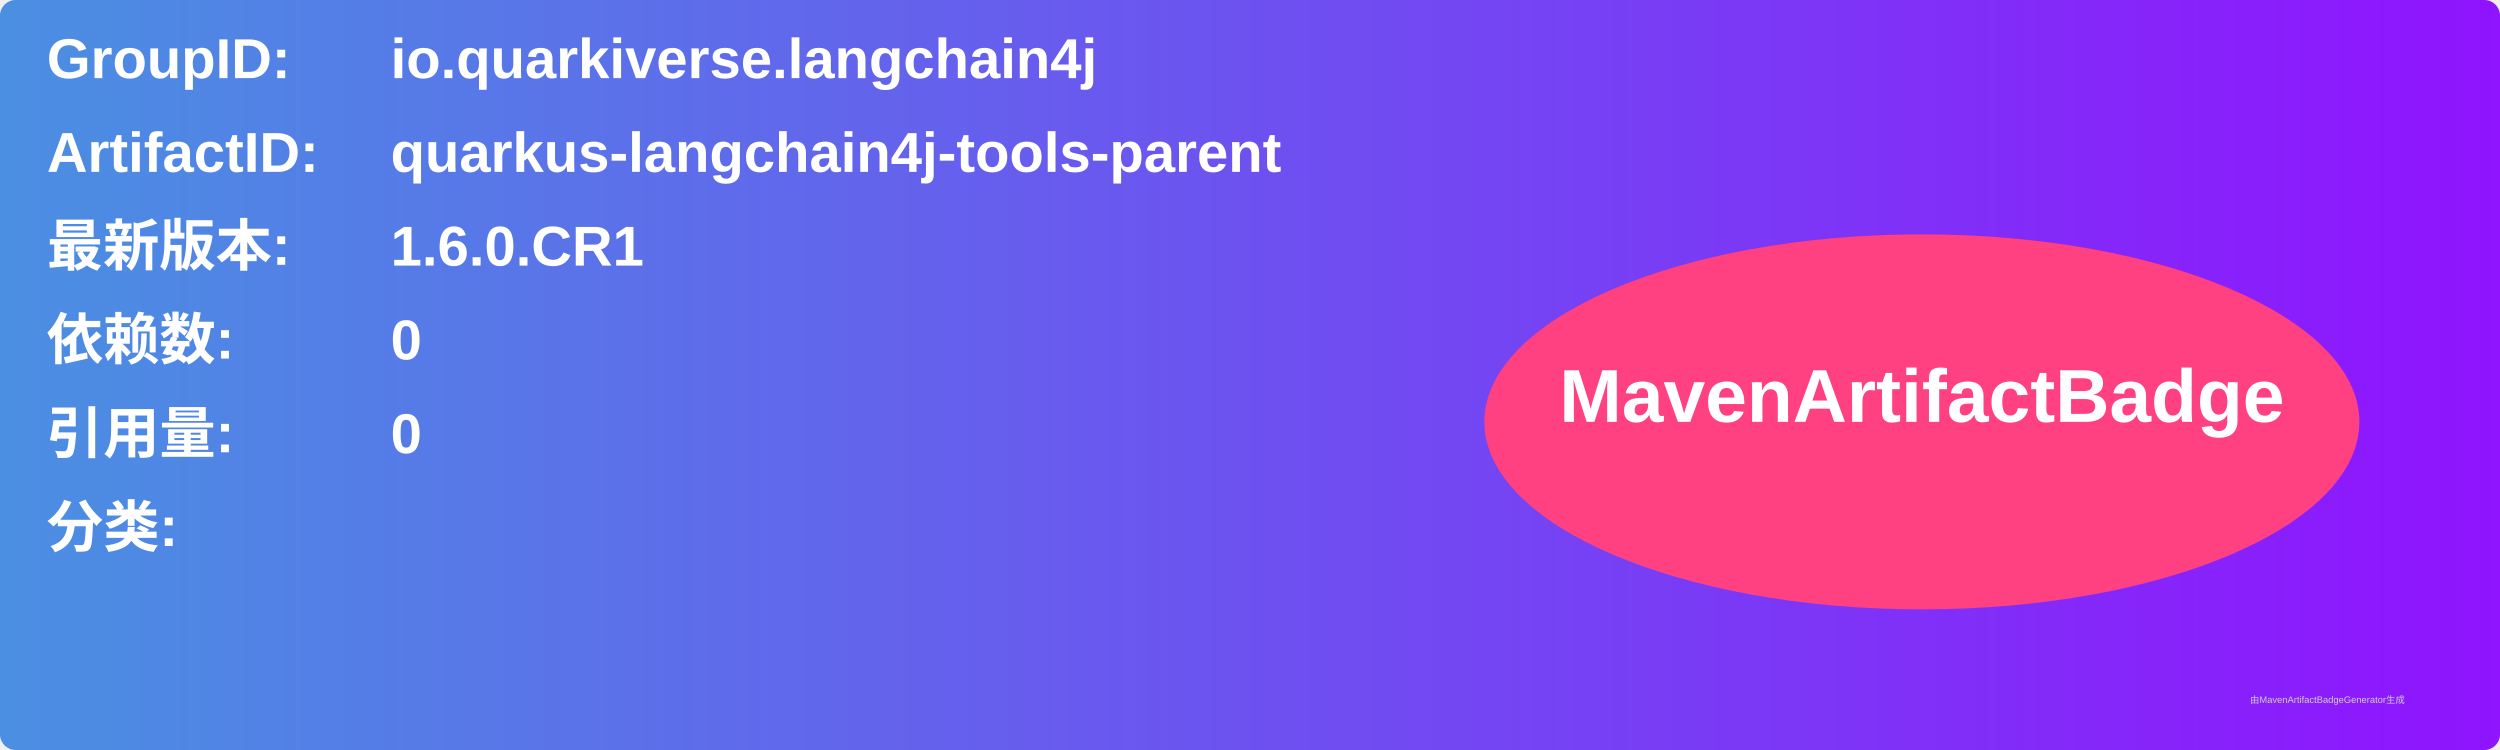
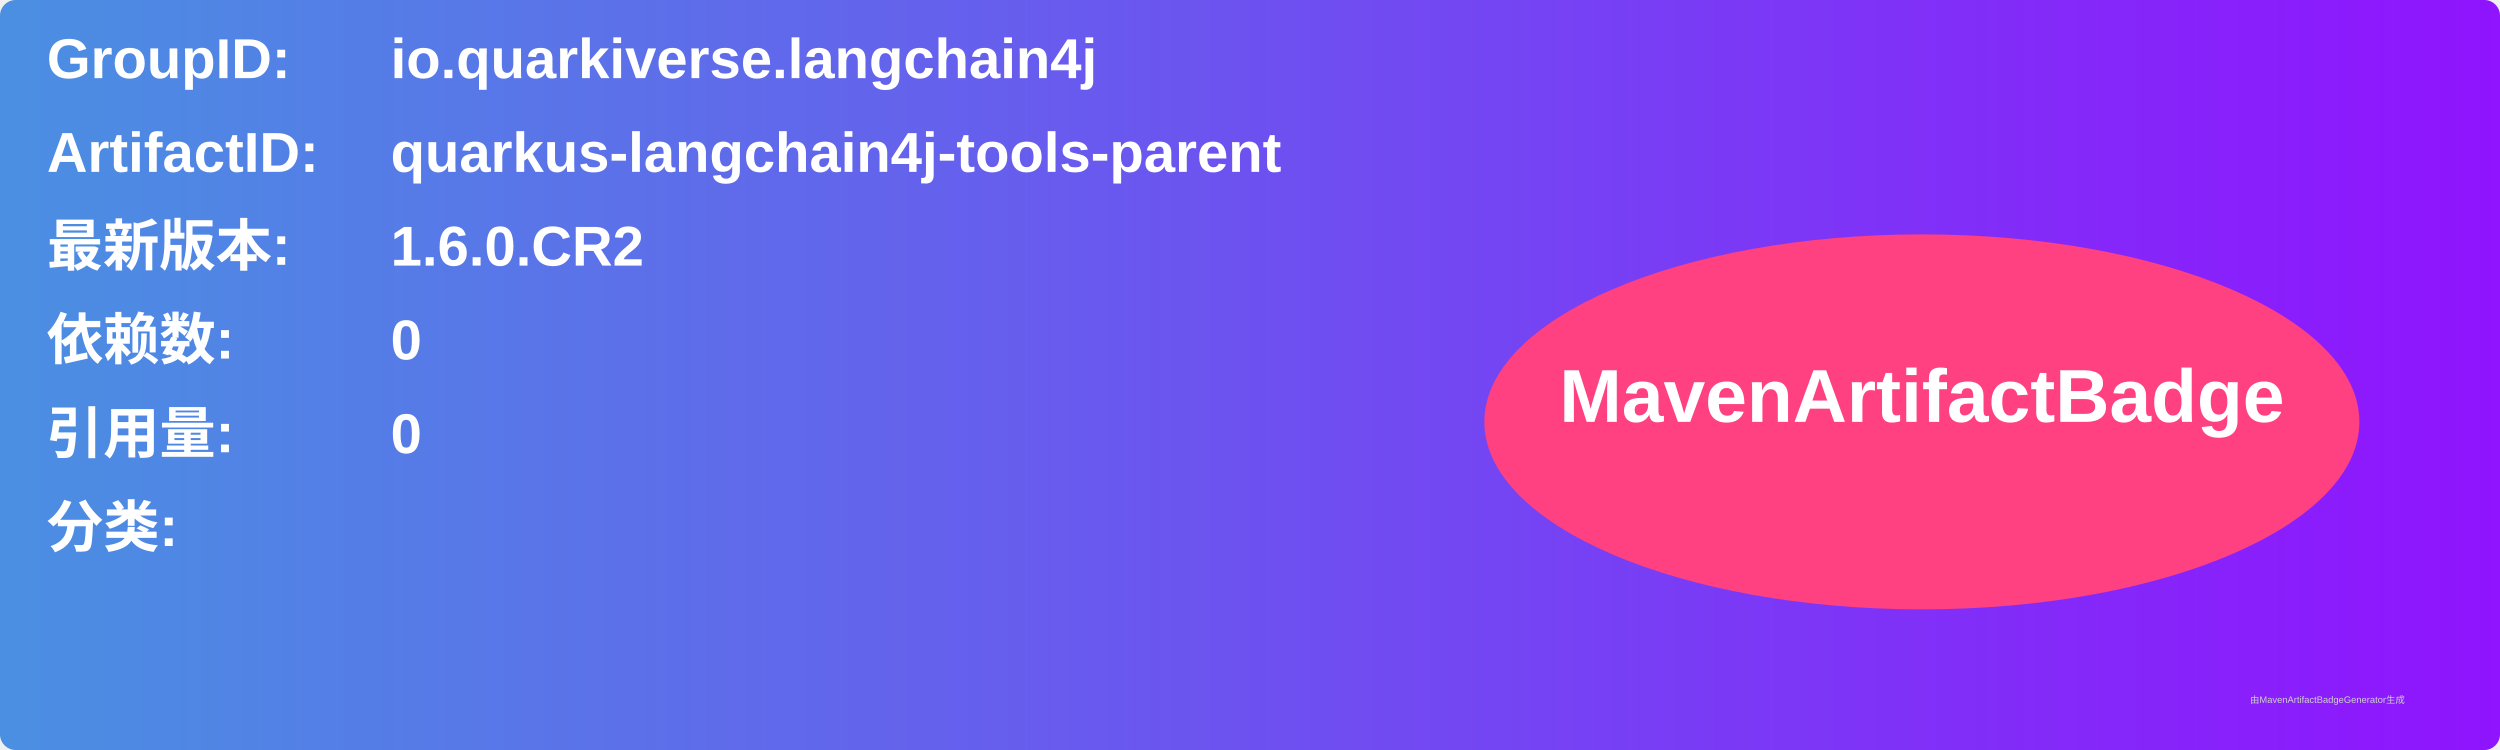
<svg xmlns="http://www.w3.org/2000/svg" width="800" height="240" viewBox="0 0 800 240">
  <linearGradient id="grad" x1="0%" y1="0%" x2="100%" y2="0%">
    <stop offset="0%" stop-color="#4a90e2" />
    <stop offset="100%" stop-color="#9013fe" />
  </linearGradient>
  <rect width="100%" height="100%" rx="5" ry="5" fill="url(#grad)" />
  <g transform="translate(15, 15)">
    <text x="0" y="10" font-family="Arial" font-size="18" fill="white" font-weight="bold" width="260">GroupID:</text>
    <text x="110" y="10" font-family="Arial" font-size="18" fill="white" font-weight="bold" width="460">io.quarkiverse.langchain4j</text>
    <text x="0" y="40" font-family="Arial" font-size="18" fill="white" font-weight="bold" width="260">ArtifactID:</text>
    <text x="110" y="40" font-family="Arial" font-size="18" fill="white" font-weight="bold" width="460">quarkus-langchain4j-tools-parent</text>
    <text x="0" y="70" font-family="Arial" font-size="18" fill="white" font-weight="bold">最新版本:</text>
    <text x="110" y="70" font-family="Arial" font-size="18" fill="white" font-weight="bold">
-       <tspan font-weight="bold">1.6.0.CR1</tspan>
+       <tspan font-weight="bold">1.6.0.CR2</tspan>
    </text>
    <text x="0" y="100" font-family="Arial" font-size="18" fill="white" font-weight="bold">依赖数: </text>
    <text x="110" y="100" font-family="Arial" font-size="18" fill="white">
      <tspan font-weight="bold">0</tspan>
    </text>
    <text x="0" y="130" font-family="Arial" font-size="18" fill="white" font-weight="bold">引用量: </text>
    <text x="110" y="130" font-family="Arial" font-size="18" fill="white">
      <tspan font-weight="bold">0</tspan>
    </text>
    <text x="0" y="160" font-family="Arial" font-size="18" fill="white" font-weight="bold">分类:</text>
    <text x="10" y="190" font-family="Arial" font-size="10" fill="white">
      <tspan font-weight="bold" />
    </text>
    <ellipse cx="600" cy="120" rx="140" ry="60" fill="#ff4081" />
    <text x="600" y="120" text-anchor="middle" font-family="Arial" font-size="24" fill="white" font-weight="bold">MavenArtifactBadge</text>
  </g>
  <text x="720" y="225" font-family="Arial" font-size="3" fill="#d0d0d0">由MavenArtifactBadgeGenerator生成</text>
</svg>
